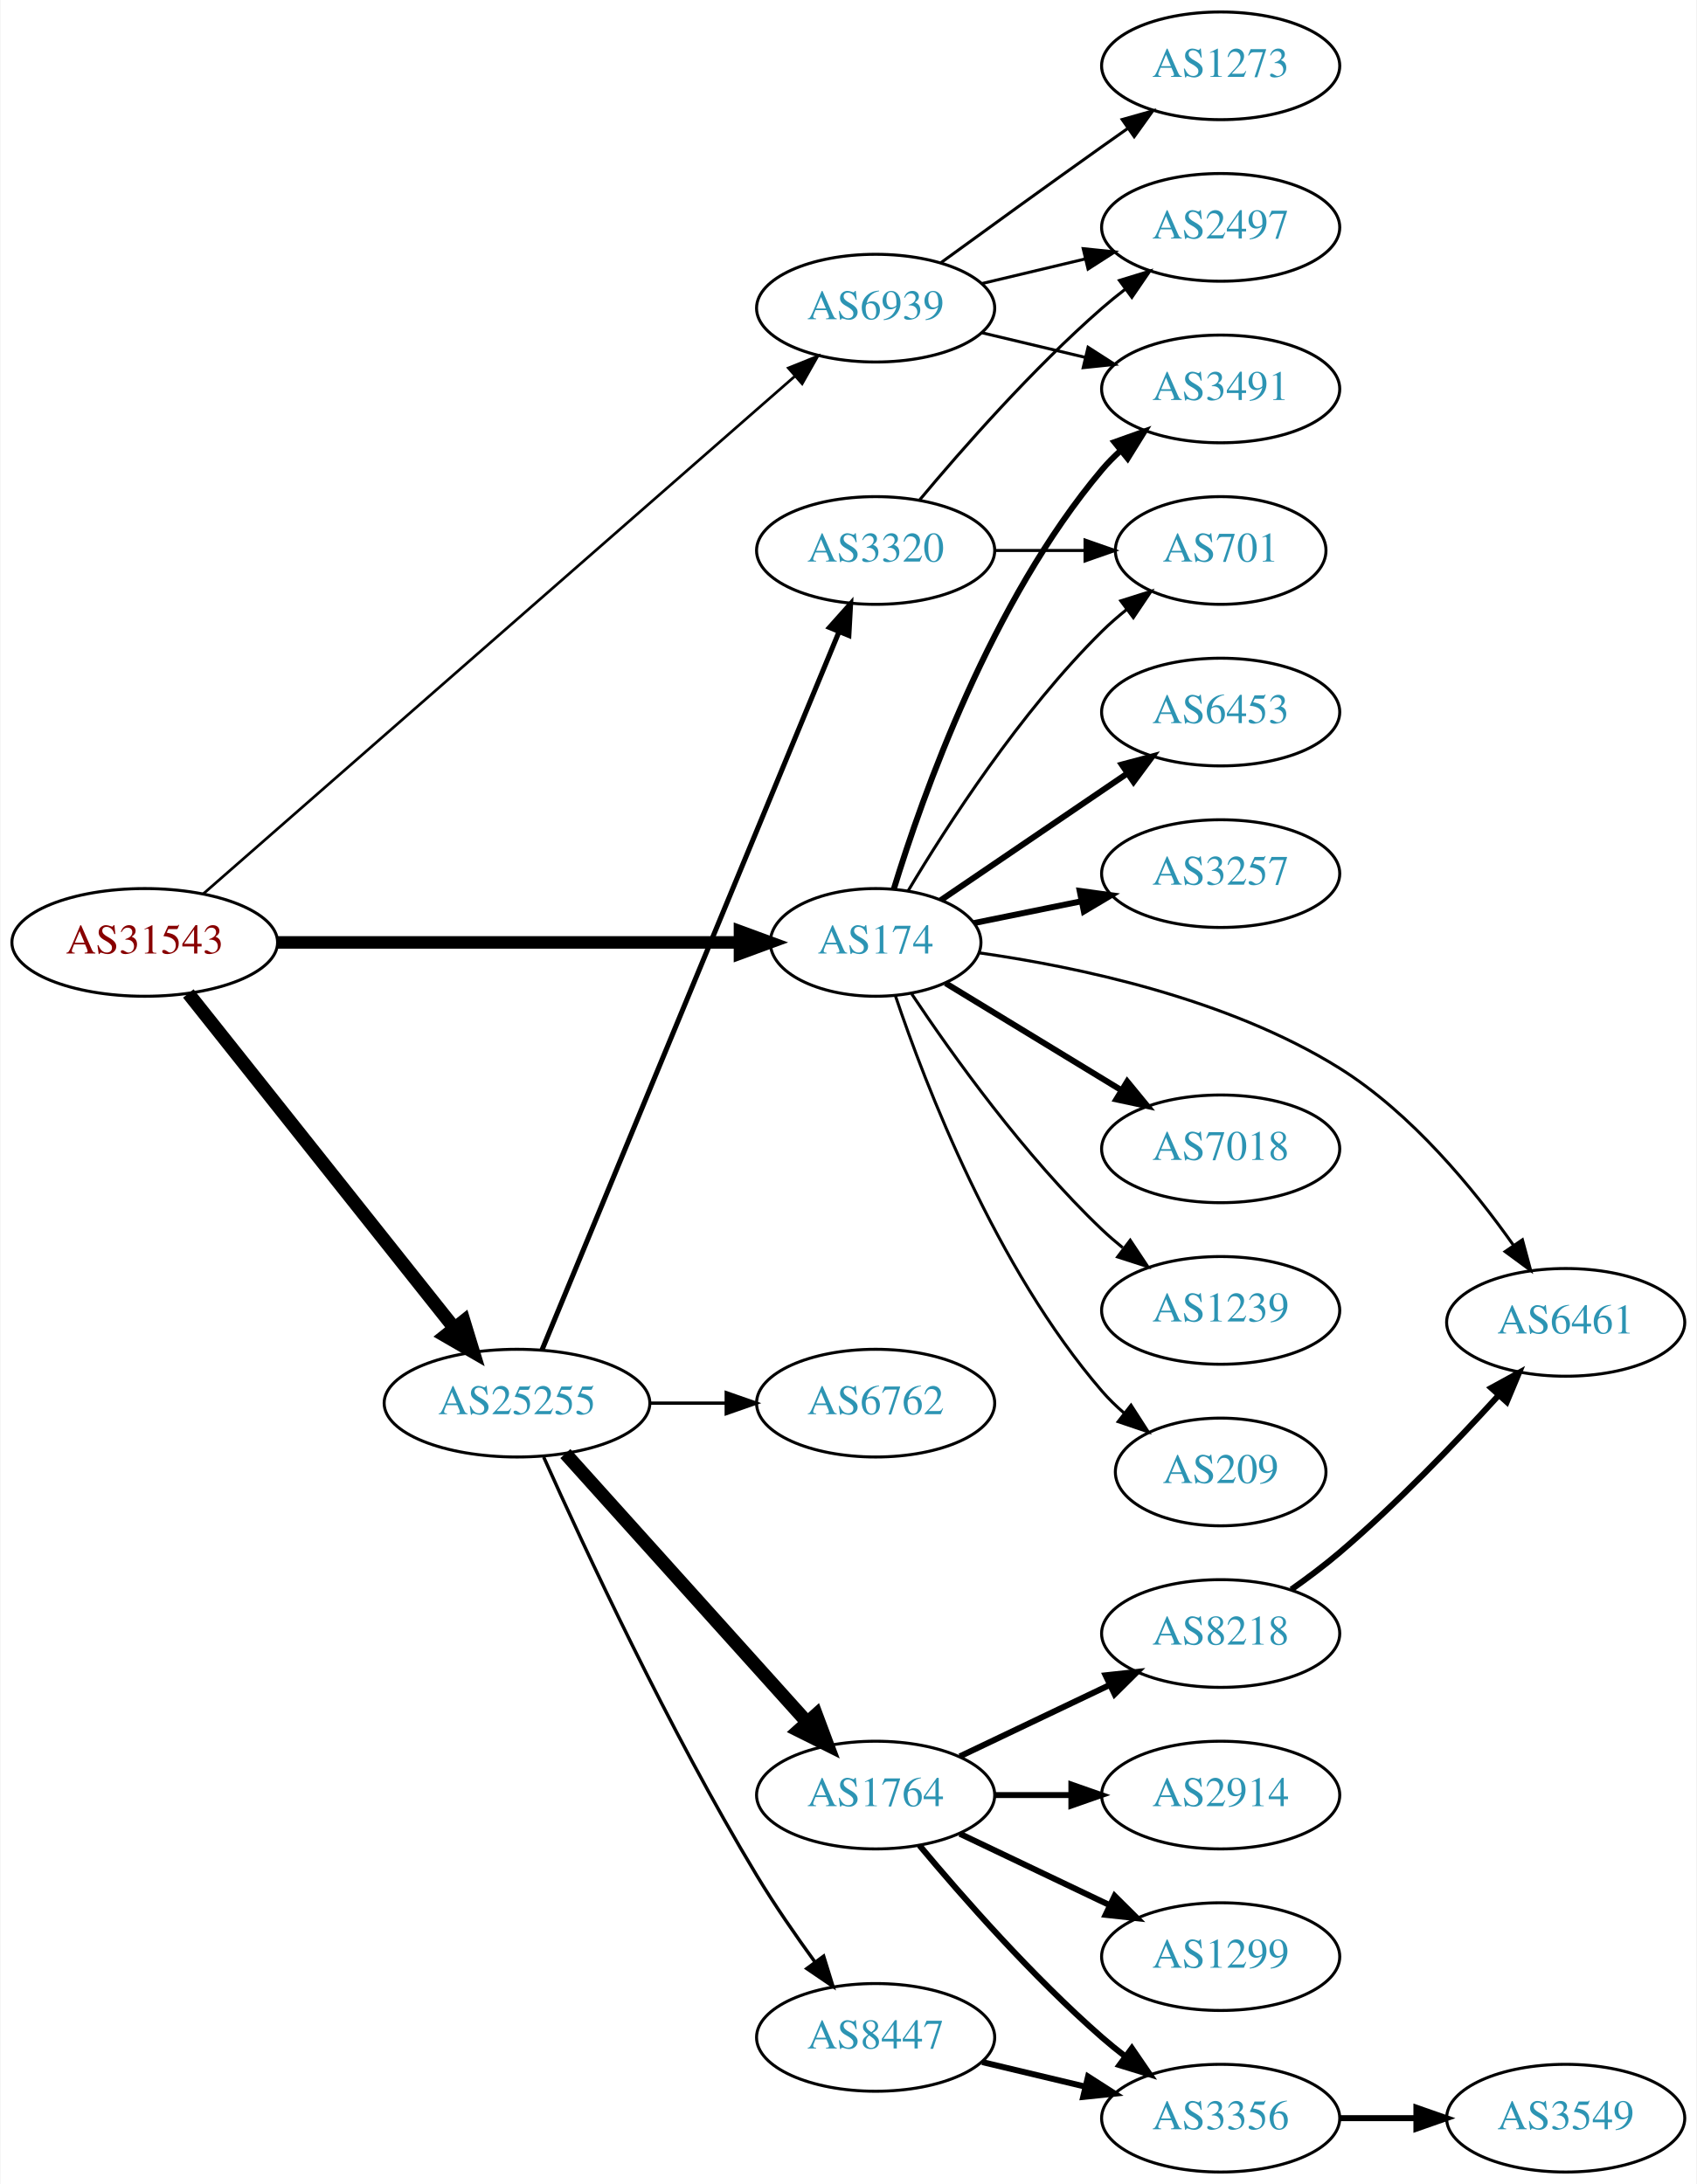
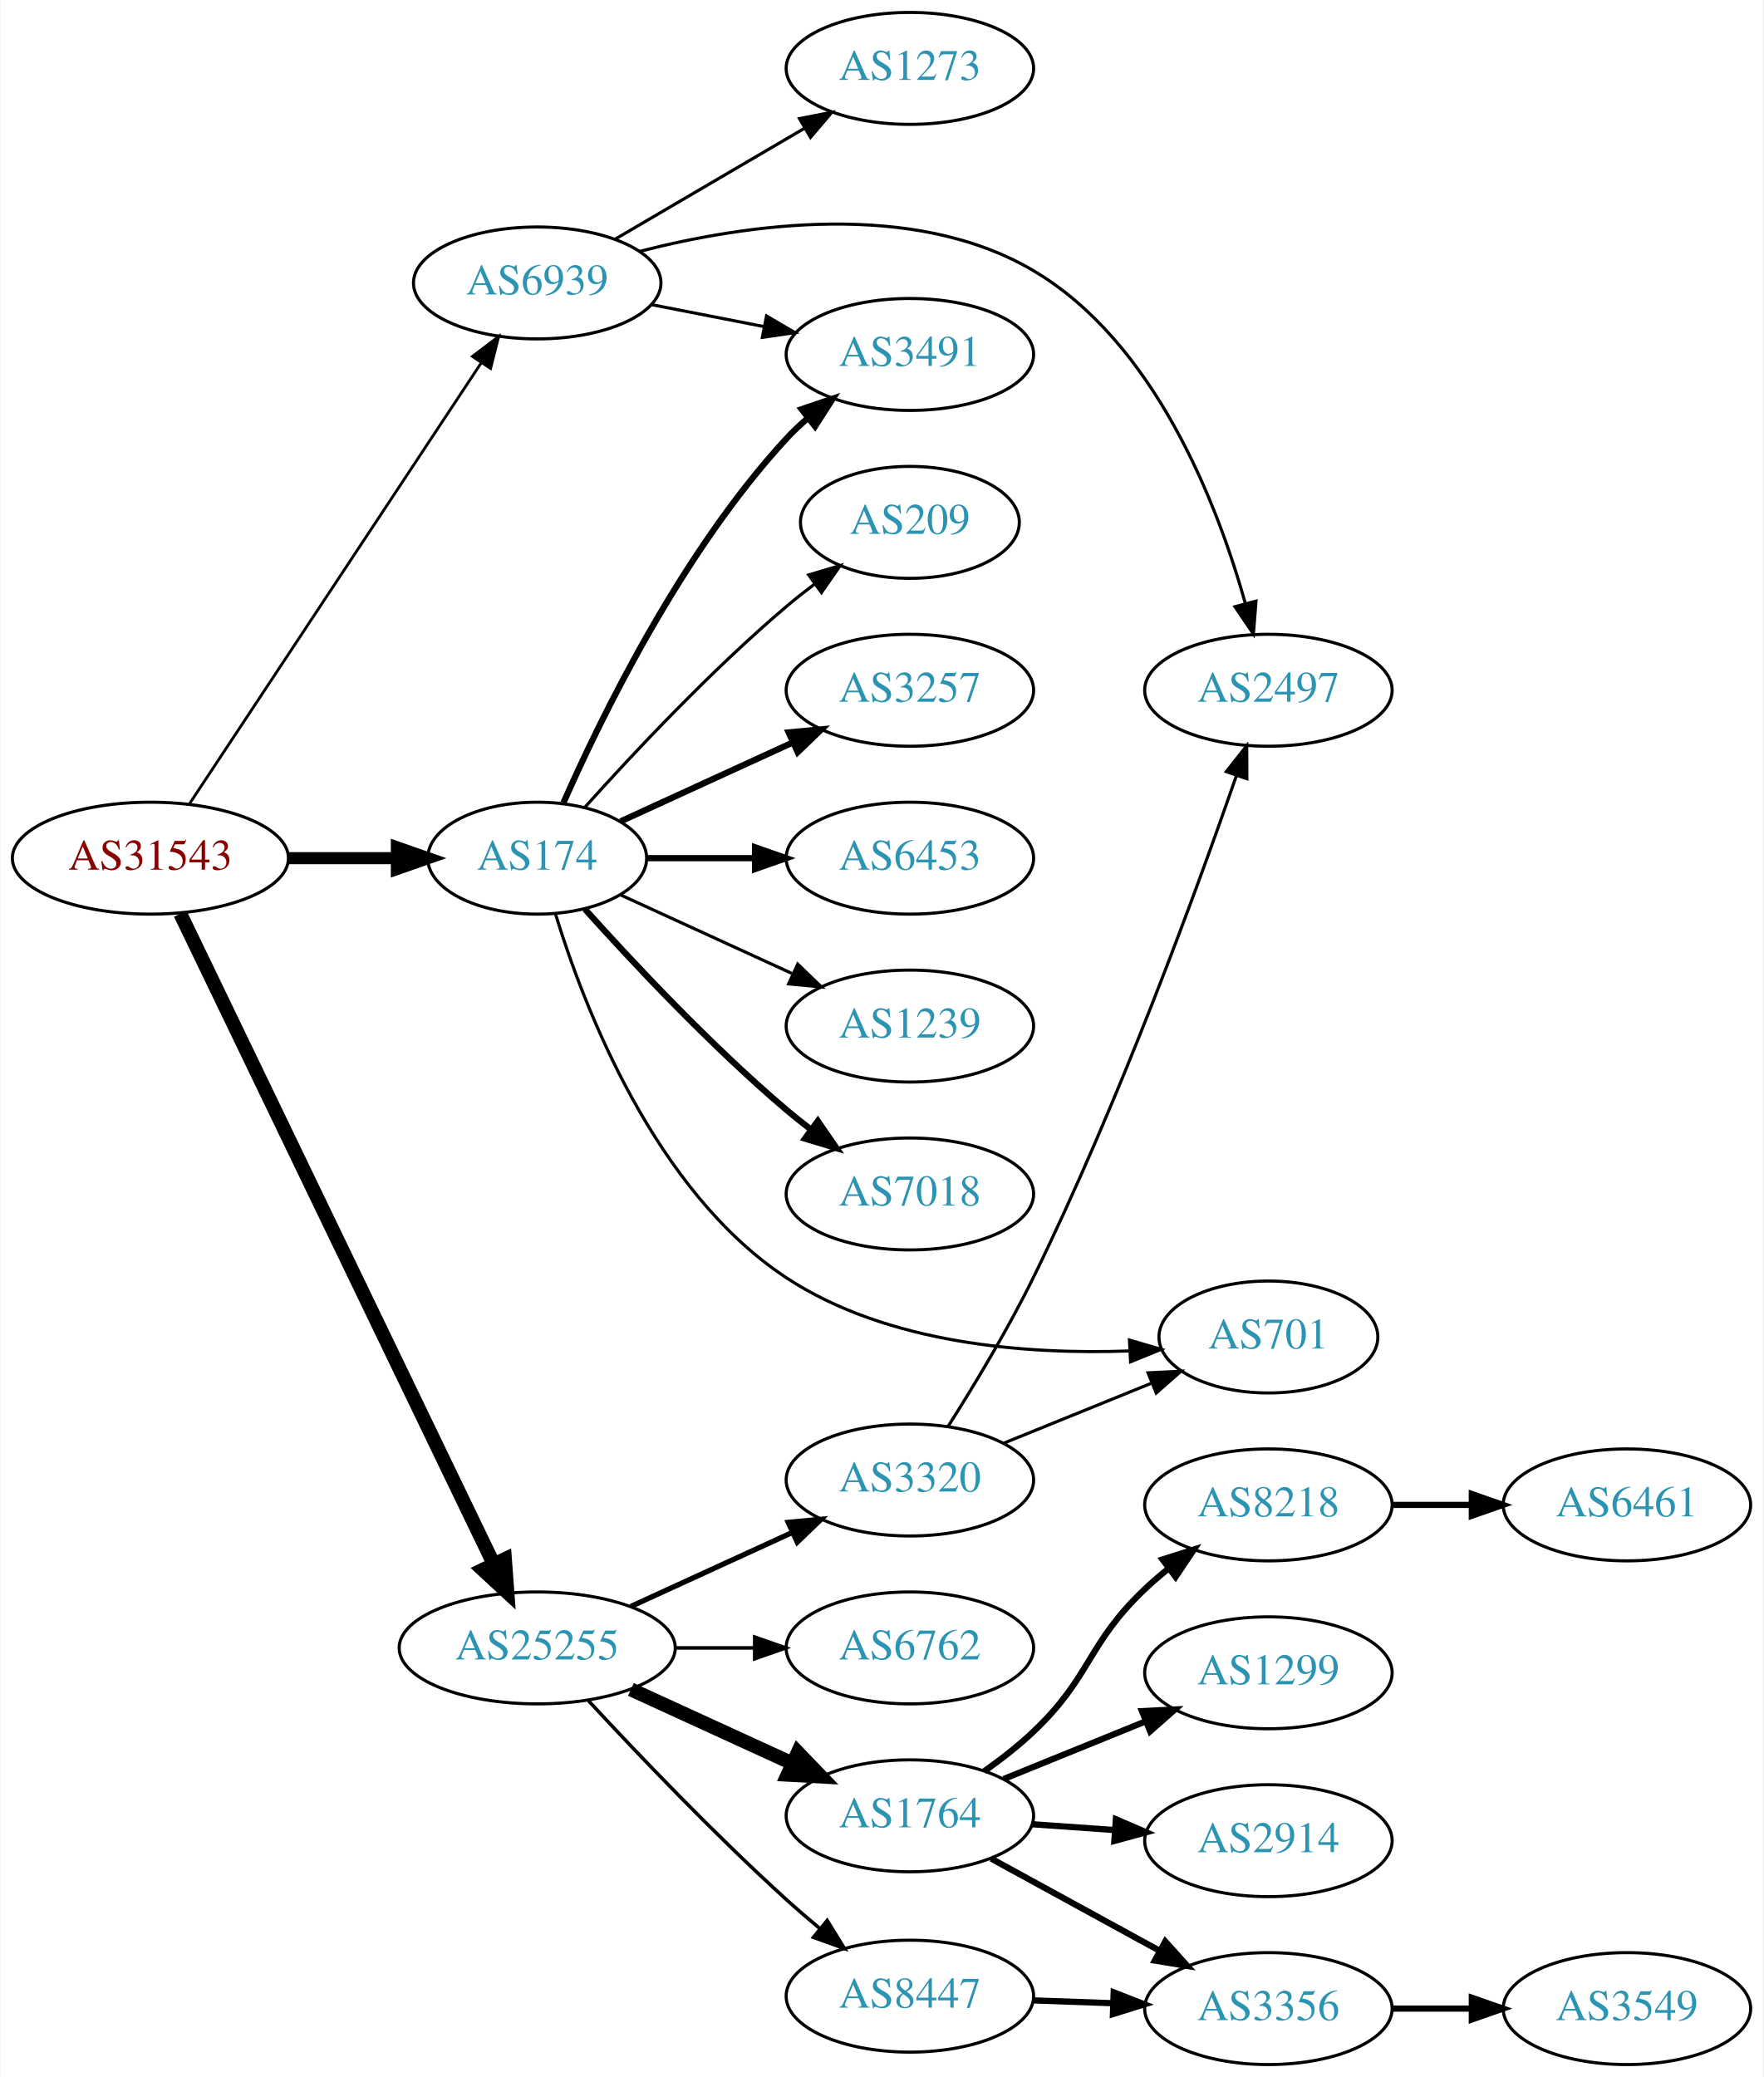
- <svg xmlns="http://www.w3.org/2000/svg" xmlns:xlink="http://www.w3.org/1999/xlink" width="567pt" height="730pt" viewBox="0.00 0.00 566.66 730.00">
-   <g id="graph0" class="graph" transform="scale(1 1) rotate(0) translate(4 726)">
-     <polygon fill="white" stroke="none" points="-4,4 -4,-726 562.663,-726 562.663,4 -4,4" />
+ <svg xmlns="http://www.w3.org/2000/svg" xmlns:xlink="http://www.w3.org/1999/xlink" width="567pt" height="668pt" viewBox="0.00 0.00 566.66 668.00">
+   <g id="graph0" class="graph" transform="scale(1 1) rotate(0) translate(4 664)">
+     <polygon fill="white" stroke="none" points="-4,4 -4,-664 562.663,-664 562.663,4 -4,4" />
    <g id="node1" class="node">
      <g id="a_node1">
        <a xlink:href="/asn/31543" xlink:title="AS31543 ~ myNET gmbh [AT]">
-           <ellipse fill="#ffffff" stroke="black" cx="44.196" cy="-411" rx="44.393" ry="18" />
-           <text text-anchor="middle" x="44.196" y="-407.3" font-family="Times,serif" font-size="14.00" fill="#880000">AS31543</text>
+           <ellipse fill="#ffffff" stroke="black" cx="44.196" cy="-388" rx="44.393" ry="18" />
+           <text text-anchor="middle" x="44.196" y="-384.3" font-family="Times,serif" font-size="14.00" fill="#880000">AS31543</text>
        </a>
      </g>
    </g>
    <g id="node2" class="node">
      <g id="a_node2">
        <a xlink:href="/asn/174" xlink:title="AS174 ~ Cogent Communications [US]">
-           <ellipse fill="#ffffff" stroke="black" cx="288.431" cy="-411" rx="35.194" ry="18" />
-           <text text-anchor="middle" x="288.431" y="-407.3" font-family="Times,serif" font-size="14.00" fill="#2c94b3">AS174</text>
+           <ellipse fill="#ffffff" stroke="black" cx="168.588" cy="-388" rx="35.194" ry="18" />
+           <text text-anchor="middle" x="168.588" y="-384.3" font-family="Times,serif" font-size="14.00" fill="#2c94b3">AS174</text>
        </a>
      </g>
    </g>
    <g id="edge1" class="edge">
-       <path fill="none" stroke="black" stroke-width="4.2" d="M88.503,-411C132.093,-411 199.003,-411 242.992,-411" />
-       <polygon fill="black" stroke="black" stroke-width="4.2" points="243.106,-414.675 253.106,-411 243.106,-407.325 243.106,-414.675" />
+       <path fill="none" stroke="black" stroke-width="3.9" d="M88.692,-388C99.949,-388 112.081,-388 123.375,-388" />
+       <polygon fill="black" stroke="black" stroke-width="3.9" points="123.462,-391.5 133.462,-388 123.462,-384.5 123.462,-391.5" />
    </g>
    <g id="node3" class="node">
      <g id="a_node3">
        <a xlink:href="/asn/25255" xlink:title="AS25255 ~ ==&gt; TELE2 AUSTRIA &lt;== [AT]">
-           <ellipse fill="#ffffff" stroke="black" cx="168.588" cy="-257" rx="44.393" ry="18" />
-           <text text-anchor="middle" x="168.588" y="-253.3" font-family="Times,serif" font-size="14.00" fill="#2c94b3">AS25255</text>
+           <ellipse fill="#ffffff" stroke="black" cx="168.588" cy="-134" rx="44.393" ry="18" />
+           <text text-anchor="middle" x="168.588" y="-130.3" font-family="Times,serif" font-size="14.00" fill="#2c94b3">AS25255</text>
        </a>
      </g>
    </g>
    <g id="edge2" class="edge">
-       <path fill="none" stroke="black" stroke-width="4.5" d="M58.762,-393.931C80.358,-366.757 122.666,-313.523 147.693,-282.033" />
-       <polygon fill="black" stroke="black" stroke-width="4.5" points="150.822,-284.424 153.962,-274.146 144.657,-279.524 150.822,-284.424" />
+       <path fill="none" stroke="black" stroke-width="4.5" d="M53.803,-370.139C74.914,-326.326 129.372,-213.31 154.513,-161.136" />
+       <polygon fill="black" stroke="black" stroke-width="4.5" points="158.198,-162.559 158.991,-151.841 151.103,-159.14 158.198,-162.559" />
    </g>
    <g id="node4" class="node">
      <g id="a_node4">
        <a xlink:href="/asn/6939" xlink:title="AS6939 ~ Hurricane Electric LLC [US]">
-           <ellipse fill="#ffffff" stroke="black" cx="288.431" cy="-623" rx="39.794" ry="18" />
-           <text text-anchor="middle" x="288.431" y="-619.3" font-family="Times,serif" font-size="14.00" fill="#2c94b3">AS6939</text>
+           <ellipse fill="#ffffff" stroke="black" cx="168.588" cy="-573" rx="39.794" ry="18" />
+           <text text-anchor="middle" x="168.588" y="-569.3" font-family="Times,serif" font-size="14.00" fill="#2c94b3">AS6939</text>
        </a>
      </g>
    </g>
    <g id="edge3" class="edge">
-       <path fill="none" stroke="black" stroke-width="0.9" d="M63.802,-427.283C106.619,-464.756 212.219,-557.176 261.421,-600.237" />
-       <polygon fill="black" stroke="black" stroke-width="0.9" points="259.263,-602.999 269.093,-606.951 263.873,-597.732 259.263,-602.999" />
+       <path fill="none" stroke="black" stroke-width="0.9" d="M56.71,-405.404C78.361,-438.13 125.231,-508.976 150.545,-547.239" />
+       <polygon fill="black" stroke="black" stroke-width="0.9" points="147.757,-549.368 156.194,-555.777 153.595,-545.505 147.757,-549.368" />
    </g>
    <g id="node5" class="node">
      <g id="a_node5">
-         <a xlink:href="/asn/6453" xlink:title="AS6453 ~ TATA COMMUNICATIONS (AMERICA) INC [US]">
-           <ellipse fill="#ffffff" stroke="black" cx="403.724" cy="-488" rx="39.794" ry="18" />
-           <text text-anchor="middle" x="403.724" y="-484.3" font-family="Times,serif" font-size="14.00" fill="#2c94b3">AS6453</text>
+         <a xlink:href="/asn/3257" xlink:title="AS3257 ~ GTT [DE]">
+           <ellipse fill="#ffffff" stroke="black" cx="288.431" cy="-442" rx="39.794" ry="18" />
+           <text text-anchor="middle" x="288.431" y="-438.3" font-family="Times,serif" font-size="14.00" fill="#2c94b3">AS3257</text>
        </a>
      </g>
    </g>
    <g id="edge4" class="edge">
-       <path fill="none" stroke="black" stroke-width="2" d="M310.21,-425.123C327.683,-436.998 352.89,-454.13 372.581,-467.513" />
-       <polygon fill="black" stroke="black" stroke-width="2" points="370.679,-470.453 380.917,-473.179 374.614,-464.663 370.679,-470.453" />
+       <path fill="none" stroke="black" stroke-width="2" d="M195.449,-399.851C211.57,-407.238 232.572,-416.862 250.438,-425.048" />
+       <polygon fill="black" stroke="black" stroke-width="2" points="249.44,-428.441 259.989,-429.425 252.356,-422.077 249.44,-428.441" />
    </g>
    <g id="node6" class="node">
      <g id="a_node6">
-         <a xlink:href="/asn/3257" xlink:title="AS3257 ~ GTT [DE]">
-           <ellipse fill="#ffffff" stroke="black" cx="403.724" cy="-434" rx="39.794" ry="18" />
-           <text text-anchor="middle" x="403.724" y="-430.3" font-family="Times,serif" font-size="14.00" fill="#2c94b3">AS3257</text>
+         <a xlink:href="/asn/6453" xlink:title="AS6453 ~ TATA COMMUNICATIONS (AMERICA) INC [US]">
+           <ellipse fill="#ffffff" stroke="black" cx="288.431" cy="-388" rx="39.794" ry="18" />
+           <text text-anchor="middle" x="288.431" y="-384.3" font-family="Times,serif" font-size="14.00" fill="#2c94b3">AS6453</text>
        </a>
      </g>
    </g>
    <g id="edge5" class="edge">
-       <path fill="none" stroke="black" stroke-width="2" d="M321.291,-417.468C332.437,-419.731 345.179,-422.318 357.221,-424.762" />
-       <polygon fill="black" stroke="black" stroke-width="2" points="356.625,-428.213 367.121,-426.772 358.018,-421.353 356.625,-428.213" />
+       <path fill="none" stroke="black" stroke-width="2" d="M203.99,-388C214.814,-388 226.982,-388 238.608,-388" />
+       <polygon fill="black" stroke="black" stroke-width="2" points="238.639,-391.5 248.639,-388 238.639,-384.5 238.639,-391.5" />
    </g>
    <g id="node7" class="node">
      <g id="a_node7">
        <a xlink:href="/asn/3491" xlink:title="AS3491 ~ PCCW Global, Inc. [US]">
-           <ellipse fill="#ffffff" stroke="black" cx="403.724" cy="-596" rx="39.794" ry="18" />
-           <text text-anchor="middle" x="403.724" y="-592.3" font-family="Times,serif" font-size="14.00" fill="#2c94b3">AS3491</text>
+           <ellipse fill="#ffffff" stroke="black" cx="288.431" cy="-550" rx="39.794" ry="18" />
+           <text text-anchor="middle" x="288.431" y="-546.3" font-family="Times,serif" font-size="14.00" fill="#2c94b3">AS3491</text>
        </a>
      </g>
    </g>
    <g id="edge6" class="edge">
-       <path fill="none" stroke="black" stroke-width="2" d="M294.493,-428.8C304.029,-459.948 327.087,-525.188 364.077,-569 365.958,-571.228 368.064,-573.359 370.296,-575.376" />
-       <polygon fill="black" stroke="black" stroke-width="2" points="368.245,-578.218 378.225,-581.775 372.641,-572.771 368.245,-578.218" />
+       <path fill="none" stroke="black" stroke-width="2" d="M177.004,-405.761C189.072,-433.183 215.044,-486.473 248.784,-523 250.815,-525.198 253.054,-527.319 255.4,-529.34" />
+       <polygon fill="black" stroke="black" stroke-width="2" points="253.612,-532.386 263.644,-535.794 257.927,-526.874 253.612,-532.386" />
    </g>
    <g id="node8" class="node">
      <g id="a_node8">
-         <a xlink:href="/asn/7018" xlink:title="AS7018 ~ AT&amp;T Services, Inc. [US]">
-           <ellipse fill="#ffffff" stroke="black" cx="403.724" cy="-342" rx="39.794" ry="18" />
-           <text text-anchor="middle" x="403.724" y="-338.3" font-family="Times,serif" font-size="14.00" fill="#2c94b3">AS7018</text>
+         <a xlink:href="/asn/1239" xlink:title="AS1239 ~ Sprint [US]">
+           <ellipse fill="#ffffff" stroke="black" cx="288.431" cy="-334" rx="39.794" ry="18" />
+           <text text-anchor="middle" x="288.431" y="-330.3" font-family="Times,serif" font-size="14.00" fill="#2c94b3">AS1239</text>
        </a>
      </g>
    </g>
    <g id="edge7" class="edge">
-       <path fill="none" stroke="black" stroke-width="2" d="M311.814,-397.368C328.626,-387.128 351.888,-372.961 370.673,-361.52" />
-       <polygon fill="black" stroke="black" stroke-width="2" points="372.497,-364.507 379.217,-356.316 368.856,-358.529 372.497,-364.507" />
+       <path fill="none" stroke="black" d="M195.449,-376.149C211.57,-368.762 232.572,-359.138 250.438,-350.952" />
+       <polygon fill="black" stroke="black" points="252.356,-353.923 259.989,-346.575 249.44,-347.559 252.356,-353.923" />
    </g>
    <g id="node9" class="node">
      <g id="a_node9">
-         <a xlink:href="/asn/1239" xlink:title="AS1239 ~ Sprint [US]">
-           <ellipse fill="#ffffff" stroke="black" cx="403.724" cy="-288" rx="39.794" ry="18" />
-           <text text-anchor="middle" x="403.724" y="-284.3" font-family="Times,serif" font-size="14.00" fill="#2c94b3">AS1239</text>
+         <a xlink:href="/asn/7018" xlink:title="AS7018 ~ AT&amp;T Services, Inc. [US]">
+           <ellipse fill="#ffffff" stroke="black" cx="288.431" cy="-280" rx="39.794" ry="18" />
+           <text text-anchor="middle" x="288.431" y="-276.3" font-family="Times,serif" font-size="14.00" fill="#2c94b3">AS7018</text>
        </a>
      </g>
    </g>
    <g id="edge8" class="edge">
-       <path fill="none" stroke="black" d="M300.473,-393.789C313.965,-373.542 338.212,-339.577 364.077,-315 366.247,-312.939 368.585,-310.915 370.999,-308.961" />
-       <polygon fill="black" stroke="black" points="373.504,-311.455 379.367,-302.63 369.28,-305.873 373.504,-311.455" />
+       <path fill="none" stroke="black" stroke-width="2" d="M183.95,-371.591C199.223,-354.568 224.482,-327.604 248.784,-307 251.281,-304.883 253.942,-302.768 256.653,-300.707" />
+       <polygon fill="black" stroke="black" stroke-width="2" points="258.819,-303.459 264.83,-294.734 254.69,-297.806 258.819,-303.459" />
    </g>
    <g id="node10" class="node">
      <g id="a_node10">
-         <a xlink:href="/asn/6461" xlink:title="AS6461 ~ Zayo Bandwidth [US]">
-           <ellipse fill="#ffffff" stroke="black" cx="519.017" cy="-284" rx="39.794" ry="18" />
-           <text text-anchor="middle" x="519.017" y="-280.3" font-family="Times,serif" font-size="14.00" fill="#2c94b3">AS6461</text>
+         <a xlink:href="/asn/209" xlink:title="AS209 ~ CenturyLink Communications, LLC [US]">
+           <ellipse fill="#ffffff" stroke="black" cx="288.431" cy="-496" rx="35.194" ry="18" />
+           <text text-anchor="middle" x="288.431" y="-492.3" font-family="Times,serif" font-size="14.00" fill="#2c94b3">AS209</text>
        </a>
      </g>
    </g>
    <g id="edge9" class="edge">
-       <path fill="none" stroke="black" d="M322.894,-407.529C355.675,-402.883 406.011,-392.332 443.37,-369 467.494,-353.934 488.213,-328.712 501.658,-309.646" />
-       <polygon fill="black" stroke="black" points="504.556,-311.608 507.31,-301.378 498.778,-307.658 504.556,-311.608" />
+       <path fill="none" stroke="black" d="M183.95,-404.409C199.223,-421.432 224.482,-448.396 248.784,-469 251.637,-471.418 254.702,-473.833 257.813,-476.169" />
+       <polygon fill="black" stroke="black" points="255.886,-479.095 266.041,-482.116 259.986,-473.422 255.886,-479.095" />
    </g>
    <g id="node11" class="node">
      <g id="a_node11">
-         <a xlink:href="/asn/209" xlink:title="AS209 ~ CenturyLink Communications, LLC [US]">
+         <a xlink:href="/asn/701" xlink:title="AS701 ~ UUNET [US]">
          <ellipse fill="#ffffff" stroke="black" cx="403.724" cy="-234" rx="35.194" ry="18" />
-           <text text-anchor="middle" x="403.724" y="-230.3" font-family="Times,serif" font-size="14.00" fill="#2c94b3">AS209</text>
+           <text text-anchor="middle" x="403.724" y="-230.3" font-family="Times,serif" font-size="14.00" fill="#2c94b3">AS701</text>
        </a>
      </g>
    </g>
    <g id="edge10" class="edge">
-       <path fill="none" stroke="black" d="M295.036,-393.163C305.103,-363.248 328.564,-302.202 364.077,-261 366.268,-258.458 368.749,-256.038 371.37,-253.766" />
-       <polygon fill="black" stroke="black" points="373.774,-256.329 379.505,-247.418 369.468,-250.81 373.774,-256.329" />
+       <path fill="none" stroke="black" d="M174.493,-369.948C183.638,-340.08 206.324,-280.912 248.784,-253 281.272,-231.644 326.077,-228.333 358.974,-229.506" />
+       <polygon fill="black" stroke="black" points="359.04,-233.014 369.205,-230.027 359.396,-226.023 359.04,-233.014" />
    </g>
    <g id="node12" class="node">
      <g id="a_node12">
-         <a xlink:href="/asn/701" xlink:title="AS701 ~ UUNET [US]">
-           <ellipse fill="#ffffff" stroke="black" cx="403.724" cy="-542" rx="35.194" ry="18" />
-           <text text-anchor="middle" x="403.724" y="-538.3" font-family="Times,serif" font-size="14.00" fill="#2c94b3">AS701</text>
+         <a xlink:href="/asn/3320" xlink:title="AS3320 ~ DTAG [DE]">
+           <ellipse fill="#ffffff" stroke="black" cx="288.431" cy="-188" rx="39.794" ry="18" />
+           <text text-anchor="middle" x="288.431" y="-184.3" font-family="Times,serif" font-size="14.00" fill="#2c94b3">AS3320</text>
        </a>
      </g>
    </g>
    <g id="edge11" class="edge">
-       <path fill="none" stroke="black" d="M299.255,-428.189C312.246,-449.988 336.717,-487.986 364.077,-515 366.6,-517.491 369.375,-519.911 372.245,-522.215" />
-       <polygon fill="black" stroke="black" points="370.351,-525.168 380.455,-528.355 374.543,-519.563 370.351,-525.168" />
+       <path fill="none" stroke="black" stroke-width="1.688" d="M198.718,-147.348C214.329,-154.502 233.727,-163.391 250.399,-171.03" />
+       <polygon fill="black" stroke="black" stroke-width="1.688" points="249.302,-174.378 259.851,-175.362 252.218,-168.014 249.302,-174.378" />
    </g>
    <g id="node13" class="node">
      <g id="a_node13">
-         <a xlink:href="/asn/6762" xlink:title="AS6762 ~ TELECOM ITALIA SPARKLE S.p.A. [IT]">
-           <ellipse fill="#ffffff" stroke="black" cx="288.431" cy="-257" rx="39.794" ry="18" />
-           <text text-anchor="middle" x="288.431" y="-253.3" font-family="Times,serif" font-size="14.00" fill="#2c94b3">AS6762</text>
+         <a xlink:href="/asn/1764" xlink:title="AS1764 ~ NEXTLAYER-AS [AT]">
+           <ellipse fill="#ffffff" stroke="black" cx="288.431" cy="-80" rx="39.794" ry="18" />
+           <text text-anchor="middle" x="288.431" y="-76.3" font-family="Times,serif" font-size="14.00" fill="#2c94b3">AS1764</text>
        </a>
      </g>
    </g>
    <g id="edge12" class="edge">
-       <path fill="none" stroke="black" stroke-width="1.125" d="M212.799,-257C221.112,-257 229.875,-257 238.357,-257" />
-       <polygon fill="black" stroke="black" stroke-width="1.125" points="238.516,-260.5 248.516,-257 238.516,-253.5 238.516,-260.5" />
+       <path fill="none" stroke="black" stroke-width="4.5" d="M198.718,-120.652C214.329,-113.498 233.727,-104.609 250.399,-96.969" />
+       <polygon fill="black" stroke="black" stroke-width="4.5" points="252.4,-100.384 259.851,-92.638 249.119,-93.225 252.4,-100.384" />
    </g>
    <g id="node14" class="node">
      <g id="a_node14">
-         <a xlink:href="/asn/3320" xlink:title="AS3320 ~ DTAG [DE]">
-           <ellipse fill="#ffffff" stroke="black" cx="288.431" cy="-542" rx="39.794" ry="18" />
-           <text text-anchor="middle" x="288.431" y="-538.3" font-family="Times,serif" font-size="14.00" fill="#2c94b3">AS3320</text>
+         <a xlink:href="/asn/6762" xlink:title="AS6762 ~ TELECOM ITALIA SPARKLE S.p.A. [IT]">
+           <ellipse fill="#ffffff" stroke="black" cx="288.431" cy="-134" rx="39.794" ry="18" />
+           <text text-anchor="middle" x="288.431" y="-130.3" font-family="Times,serif" font-size="14.00" fill="#2c94b3">AS6762</text>
        </a>
      </g>
    </g>
    <g id="edge13" class="edge">
-       <path fill="none" stroke="black" stroke-width="1.688" d="M176.96,-274.828C196.924,-323.111 252.144,-456.661 276.1,-514.596" />
-       <polygon fill="black" stroke="black" stroke-width="1.688" points="273.006,-516.275 280.062,-524.179 279.475,-513.6 273.006,-516.275" />
+       <path fill="none" stroke="black" stroke-width="1.125" d="M212.799,-134C221.112,-134 229.875,-134 238.357,-134" />
+       <polygon fill="black" stroke="black" stroke-width="1.125" points="238.516,-137.5 248.516,-134 238.516,-130.5 238.516,-137.5" />
    </g>
    <g id="node15" class="node">
      <g id="a_node15">
-         <a xlink:href="/asn/1764" xlink:title="AS1764 ~ NEXTLAYER-AS [AT]">
-           <ellipse fill="#ffffff" stroke="black" cx="288.431" cy="-126" rx="39.794" ry="18" />
-           <text text-anchor="middle" x="288.431" y="-122.3" font-family="Times,serif" font-size="14.00" fill="#2c94b3">AS1764</text>
+         <a xlink:href="/asn/8447" xlink:title="AS8447 ~ A1 Telekom Austria AG [AT]">
+           <ellipse fill="#ffffff" stroke="black" cx="288.431" cy="-22" rx="39.794" ry="18" />
+           <text text-anchor="middle" x="288.431" y="-18.3" font-family="Times,serif" font-size="14.00" fill="#2c94b3">AS8447</text>
        </a>
      </g>
    </g>
    <g id="edge14" class="edge">
-       <path fill="none" stroke="black" stroke-width="4.5" d="M184.753,-240.142C205.259,-217.347 241.964,-176.544 265.482,-150.4" />
-       <polygon fill="black" stroke="black" stroke-width="4.5" points="268.564,-152.861 272.324,-142.793 262.709,-147.594 268.564,-152.861" />
-     </g>
-     <g id="node16" class="node">
-       <g id="a_node16">
-         <a xlink:href="/asn/8447" xlink:title="AS8447 ~ A1 Telekom Austria AG [AT]">
-           <ellipse fill="#ffffff" stroke="black" cx="288.431" cy="-45" rx="39.794" ry="18" />
-           <text text-anchor="middle" x="288.431" y="-41.3" font-family="Times,serif" font-size="14.00" fill="#2c94b3">AS8447</text>
-         </a>
-       </g>
-     </g>
-     <g id="edge15" class="edge">
-       <path fill="none" stroke="black" stroke-width="1.125" d="M177.501,-238.981C190.853,-209.13 219.3,-147.865 248.784,-99 254.652,-89.276 261.727,-79.039 268.211,-70.124" />
-       <polygon fill="black" stroke="black" stroke-width="1.125" points="271.056,-72.163 274.187,-62.041 265.427,-68.001 271.056,-72.163" />
-     </g>
-     <g id="edge27" class="edge">
-       <path fill="none" stroke="black" d="M324.038,-614.752C334.909,-612.162 347.064,-609.265 358.506,-606.538" />
-       <polygon fill="black" stroke="black" points="359.412,-609.92 368.328,-604.197 357.789,-603.111 359.412,-609.92" />
+       <path fill="none" stroke="black" stroke-width="1.125" d="M185.103,-116.971C200.676,-100.161 225.615,-74.001 248.784,-53 252.174,-49.928 255.823,-46.794 259.478,-43.757" />
+       <polygon fill="black" stroke="black" stroke-width="1.125" points="261.839,-46.348 267.389,-37.324 257.422,-40.917 261.839,-46.348" />
+     </g>
+     <g id="edge25" class="edge">
+       <path fill="none" stroke="black" d="M205.265,-566.037C216.696,-563.806 229.518,-561.303 241.572,-558.951" />
+       <polygon fill="black" stroke="black" points="242.325,-562.37 251.469,-557.019 240.984,-555.499 242.325,-562.37" />
    </g>
    <g id="node21" class="node">
      <g id="a_node21">
        <a xlink:href="/asn/2497" xlink:title="AS2497 ~ Internet Initiative Japan Inc. [JP]">
-           <ellipse fill="#ffffff" stroke="black" cx="403.724" cy="-650" rx="39.794" ry="18" />
-           <text text-anchor="middle" x="403.724" y="-646.3" font-family="Times,serif" font-size="14.00" fill="#2c94b3">AS2497</text>
+           <ellipse fill="#ffffff" stroke="black" cx="403.724" cy="-442" rx="39.794" ry="18" />
+           <text text-anchor="middle" x="403.724" y="-438.3" font-family="Times,serif" font-size="14.00" fill="#2c94b3">AS2497</text>
        </a>
      </g>
    </g>
    <g id="edge26" class="edge">
-       <path fill="none" stroke="black" d="M324.038,-631.248C334.909,-633.838 347.064,-636.735 358.506,-639.462" />
-       <polygon fill="black" stroke="black" points="357.789,-642.889 368.328,-641.803 359.412,-636.08 357.789,-642.889" />
+       <path fill="none" stroke="black" d="M201.529,-583.143C235.417,-591.889 289.314,-599.861 328.077,-577 367.211,-553.921 387.259,-502.148 396.331,-469.844" />
+       <polygon fill="black" stroke="black" points="399.735,-470.663 398.901,-460.101 392.966,-468.878 399.735,-470.663" />
    </g>
    <g id="node23" class="node">
      <g id="a_node23">
        <a xlink:href="/asn/1273" xlink:title="AS1273 ~ Vodafone Group PLC [EU]">
-           <ellipse fill="#ffffff" stroke="black" cx="403.724" cy="-704" rx="39.794" ry="18" />
-           <text text-anchor="middle" x="403.724" y="-700.3" font-family="Times,serif" font-size="14.00" fill="#2c94b3">AS1273</text>
-         </a>
-       </g>
-     </g>
-     <g id="edge25" class="edge">
-       <path fill="none" stroke="black" d="M310.279,-638.222C325.213,-649.091 345.827,-664.025 364.077,-677 366.898,-679.005 369.841,-681.085 372.789,-683.159" />
-       <polygon fill="black" stroke="black" points="370.816,-686.05 381.013,-688.926 374.835,-680.319 370.816,-686.05" />
-     </g>
-     <g id="edge23" class="edge">
-       <path fill="none" stroke="black" d="M328.103,-542C337.808,-542 348.299,-542 358.262,-542" />
-       <polygon fill="black" stroke="black" points="358.398,-545.5 368.398,-542 358.398,-538.5 358.398,-545.5" />
-     </g>
-     <g id="edge22" class="edge">
-       <path fill="none" stroke="black" d="M303.061,-558.817C317.343,-575.929 340.89,-602.745 364.077,-623 366.543,-625.154 369.182,-627.294 371.879,-629.372" />
-       <polygon fill="black" stroke="black" points="369.904,-632.264 380.033,-635.37 374.052,-626.625 369.904,-632.264" />
+           <ellipse fill="#ffffff" stroke="black" cx="288.431" cy="-642" rx="39.794" ry="18" />
+           <text text-anchor="middle" x="288.431" y="-638.3" font-family="Times,serif" font-size="14.00" fill="#2c94b3">AS1273</text>
+         </a>
+       </g>
+     </g>
+     <g id="edge24" class="edge">
+       <path fill="none" stroke="black" d="M193.72,-587.13C211.275,-597.409 235.25,-611.447 254.555,-622.75" />
+       <polygon fill="black" stroke="black" points="252.933,-625.857 263.332,-627.889 256.47,-619.816 252.933,-625.857" />
+     </g>
+     <g id="edge21" class="edge">
+       <path fill="none" stroke="black" d="M318.607,-199.846C333.02,-205.698 350.564,-212.822 365.893,-219.046" />
+       <polygon fill="black" stroke="black" points="365.01,-222.465 375.592,-222.984 367.643,-215.979 365.01,-222.465" />
+     </g>
+     <g id="edge20" class="edge">
+       <path fill="none" stroke="black" d="M300.71,-205.233C308.871,-218.096 319.863,-236.264 328.077,-253 355.429,-308.725 380.446,-377.135 393.416,-414.467" />
+       <polygon fill="black" stroke="black" points="390.181,-415.821 396.747,-424.136 396.799,-413.541 390.181,-415.821" />
+     </g>
+     <g id="node16" class="node">
+       <g id="a_node16">
+         <a xlink:href="/asn/2914" xlink:title="AS2914 ~ NTT America, Inc. [US]">
+           <ellipse fill="#ffffff" stroke="black" cx="403.724" cy="-72" rx="39.794" ry="18" />
+           <text text-anchor="middle" x="403.724" y="-68.3" font-family="Times,serif" font-size="14.00" fill="#2c94b3">AS2914</text>
+         </a>
+       </g>
+     </g>
+     <g id="edge15" class="edge">
+       <path fill="none" stroke="black" stroke-width="2" d="M327.787,-77.292C336.276,-76.692 345.38,-76.049 354.214,-75.425" />
+       <polygon fill="black" stroke="black" stroke-width="2" points="354.679,-78.901 364.407,-74.706 354.186,-71.919 354.679,-78.901" />
    </g>
    <g id="node17" class="node">
      <g id="a_node17">
        <a xlink:href="/asn/8218" xlink:title="AS8218 ~ legacy Neotelecoms [FR]">
          <ellipse fill="#ffffff" stroke="black" cx="403.724" cy="-180" rx="39.794" ry="18" />
          <text text-anchor="middle" x="403.724" y="-176.3" font-family="Times,serif" font-size="14.00" fill="#2c94b3">AS8218</text>
        </a>
      </g>
    </g>
    <g id="edge16" class="edge">
-       <path fill="none" stroke="black" stroke-width="2" d="M316.567,-138.934C331.561,-146.081 350.382,-155.052 366.605,-162.785" />
-       <polygon fill="black" stroke="black" stroke-width="2" points="365.276,-166.028 375.809,-167.171 368.288,-159.709 365.276,-166.028" />
+       <path fill="none" stroke="black" stroke-width="2" d="M312.373,-94.353C317.767,-98.172 323.323,-102.497 328.077,-107 346.925,-124.853 345.229,-135.147 364.077,-153 366.454,-155.251 369.032,-157.458 371.689,-159.58" />
+       <polygon fill="black" stroke="black" stroke-width="2" points="369.681,-162.448 379.781,-165.647 373.88,-156.848 369.681,-162.448" />
    </g>
    <g id="node18" class="node">
      <g id="a_node18">
-         <a xlink:href="/asn/2914" xlink:title="AS2914 ~ NTT America, Inc. [US]">
+         <a xlink:href="/asn/1299" xlink:title="AS1299 ~ Telia Carrier [EU]">
          <ellipse fill="#ffffff" stroke="black" cx="403.724" cy="-126" rx="39.794" ry="18" />
-           <text text-anchor="middle" x="403.724" y="-122.3" font-family="Times,serif" font-size="14.00" fill="#2c94b3">AS2914</text>
+           <text text-anchor="middle" x="403.724" y="-122.3" font-family="Times,serif" font-size="14.00" fill="#2c94b3">AS1299</text>
        </a>
      </g>
    </g>
    <g id="edge17" class="edge">
-       <path fill="none" stroke="black" stroke-width="2" d="M328.103,-126C336.306,-126 345.07,-126 353.602,-126" />
-       <polygon fill="black" stroke="black" stroke-width="2" points="353.841,-129.5 363.841,-126 353.841,-122.5 353.841,-129.5" />
+       <path fill="none" stroke="black" stroke-width="2" d="M318.607,-91.846C332.482,-97.48 349.259,-104.292 364.169,-110.346" />
+       <polygon fill="black" stroke="black" stroke-width="2" points="363.065,-113.675 373.647,-114.194 365.698,-107.189 363.065,-113.675" />
    </g>
    <g id="node19" class="node">
      <g id="a_node19">
-         <a xlink:href="/asn/1299" xlink:title="AS1299 ~ Telia Carrier [EU]">
-           <ellipse fill="#ffffff" stroke="black" cx="403.724" cy="-72" rx="39.794" ry="18" />
-           <text text-anchor="middle" x="403.724" y="-68.3" font-family="Times,serif" font-size="14.00" fill="#2c94b3">AS1299</text>
-         </a>
-       </g>
-     </g>
-     <g id="edge18" class="edge">
-       <path fill="none" stroke="black" stroke-width="2" d="M316.567,-113.066C331.561,-105.919 350.382,-96.948 366.605,-89.215" />
-       <polygon fill="black" stroke="black" stroke-width="2" points="368.288,-92.291 375.809,-84.829 365.276,-85.972 368.288,-92.291" />
-     </g>
-     <g id="node20" class="node">
-       <g id="a_node20">
        <a xlink:href="/asn/3356" xlink:title="AS3356 ~ Level 3 Parent, LLC [US]">
          <ellipse fill="#ffffff" stroke="black" cx="403.724" cy="-18" rx="39.794" ry="18" />
          <text text-anchor="middle" x="403.724" y="-14.3" font-family="Times,serif" font-size="14.00" fill="#2c94b3">AS3356</text>
        </a>
      </g>
    </g>
+     <g id="edge18" class="edge">
+       <path fill="none" stroke="black" stroke-width="2" d="M314.574,-66.24C330.415,-57.571 351.076,-46.265 368.413,-36.777" />
+       <polygon fill="black" stroke="black" stroke-width="2" points="370.559,-39.592 377.651,-31.721 367.198,-33.452 370.559,-39.592" />
+     </g>
+     <g id="edge22" class="edge">
+       <path fill="none" stroke="black" stroke-width="2" d="M328.103,-20.635C336.306,-20.345 345.07,-20.036 353.602,-19.734" />
+       <polygon fill="black" stroke="black" stroke-width="2" points="353.971,-23.224 363.841,-19.373 353.724,-16.228 353.971,-23.224" />
+     </g>
+     <g id="node20" class="node">
+       <g id="a_node20">
+         <a xlink:href="/asn/6461" xlink:title="AS6461 ~ Zayo Bandwidth [US]">
+           <ellipse fill="#ffffff" stroke="black" cx="519.017" cy="-180" rx="39.794" ry="18" />
+           <text text-anchor="middle" x="519.017" y="-176.3" font-family="Times,serif" font-size="14.00" fill="#2c94b3">AS6461</text>
+         </a>
+       </g>
+     </g>
    <g id="edge19" class="edge">
-       <path fill="none" stroke="black" stroke-width="2" d="M303.061,-109.183C317.343,-92.071 340.89,-65.255 364.077,-45 366.543,-42.846 369.182,-40.706 371.879,-38.628" />
-       <polygon fill="black" stroke="black" stroke-width="2" points="374.052,-41.375 380.033,-32.63 369.904,-35.736 374.052,-41.375" />
-     </g>
-     <g id="edge21" class="edge">
-       <path fill="none" stroke="black" stroke-width="2" d="M324.038,-36.752C334.909,-34.162 347.064,-31.265 358.506,-28.538" />
-       <polygon fill="black" stroke="black" stroke-width="2" points="359.412,-31.92 368.328,-26.197 357.789,-25.111 359.412,-31.92" />
-     </g>
-     <g id="edge20" class="edge">
-       <path fill="none" stroke="black" stroke-width="2" d="M427.338,-194.719C432.741,-198.526 438.385,-202.755 443.37,-207 462.443,-223.241 482.087,-243.68 496.433,-259.418" />
-       <polygon fill="black" stroke="black" stroke-width="2" points="494.127,-262.086 503.422,-267.172 499.327,-257.4 494.127,-262.086" />
+       <path fill="none" stroke="black" stroke-width="2" d="M443.396,-180C451.599,-180 460.363,-180 468.895,-180" />
+       <polygon fill="black" stroke="black" stroke-width="2" points="469.134,-183.5 479.134,-180 469.134,-176.5 469.134,-183.5" />
    </g>
    <g id="node22" class="node">
      <g id="a_node22">
        <a xlink:href="/asn/3549" xlink:title="AS3549 ~ Level 3 Parent, LLC [US]">
          <ellipse fill="#ffffff" stroke="black" cx="519.017" cy="-18" rx="39.794" ry="18" />
          <text text-anchor="middle" x="519.017" y="-14.3" font-family="Times,serif" font-size="14.00" fill="#2c94b3">AS3549</text>
        </a>
      </g>
    </g>
-     <g id="edge24" class="edge">
+     <g id="edge23" class="edge">
      <path fill="none" stroke="black" stroke-width="2" d="M443.396,-18C451.599,-18 460.363,-18 468.895,-18" />
      <polygon fill="black" stroke="black" stroke-width="2" points="469.134,-21.5 479.134,-18 469.134,-14.5 469.134,-21.5" />
    </g>
  </g>
</svg>
